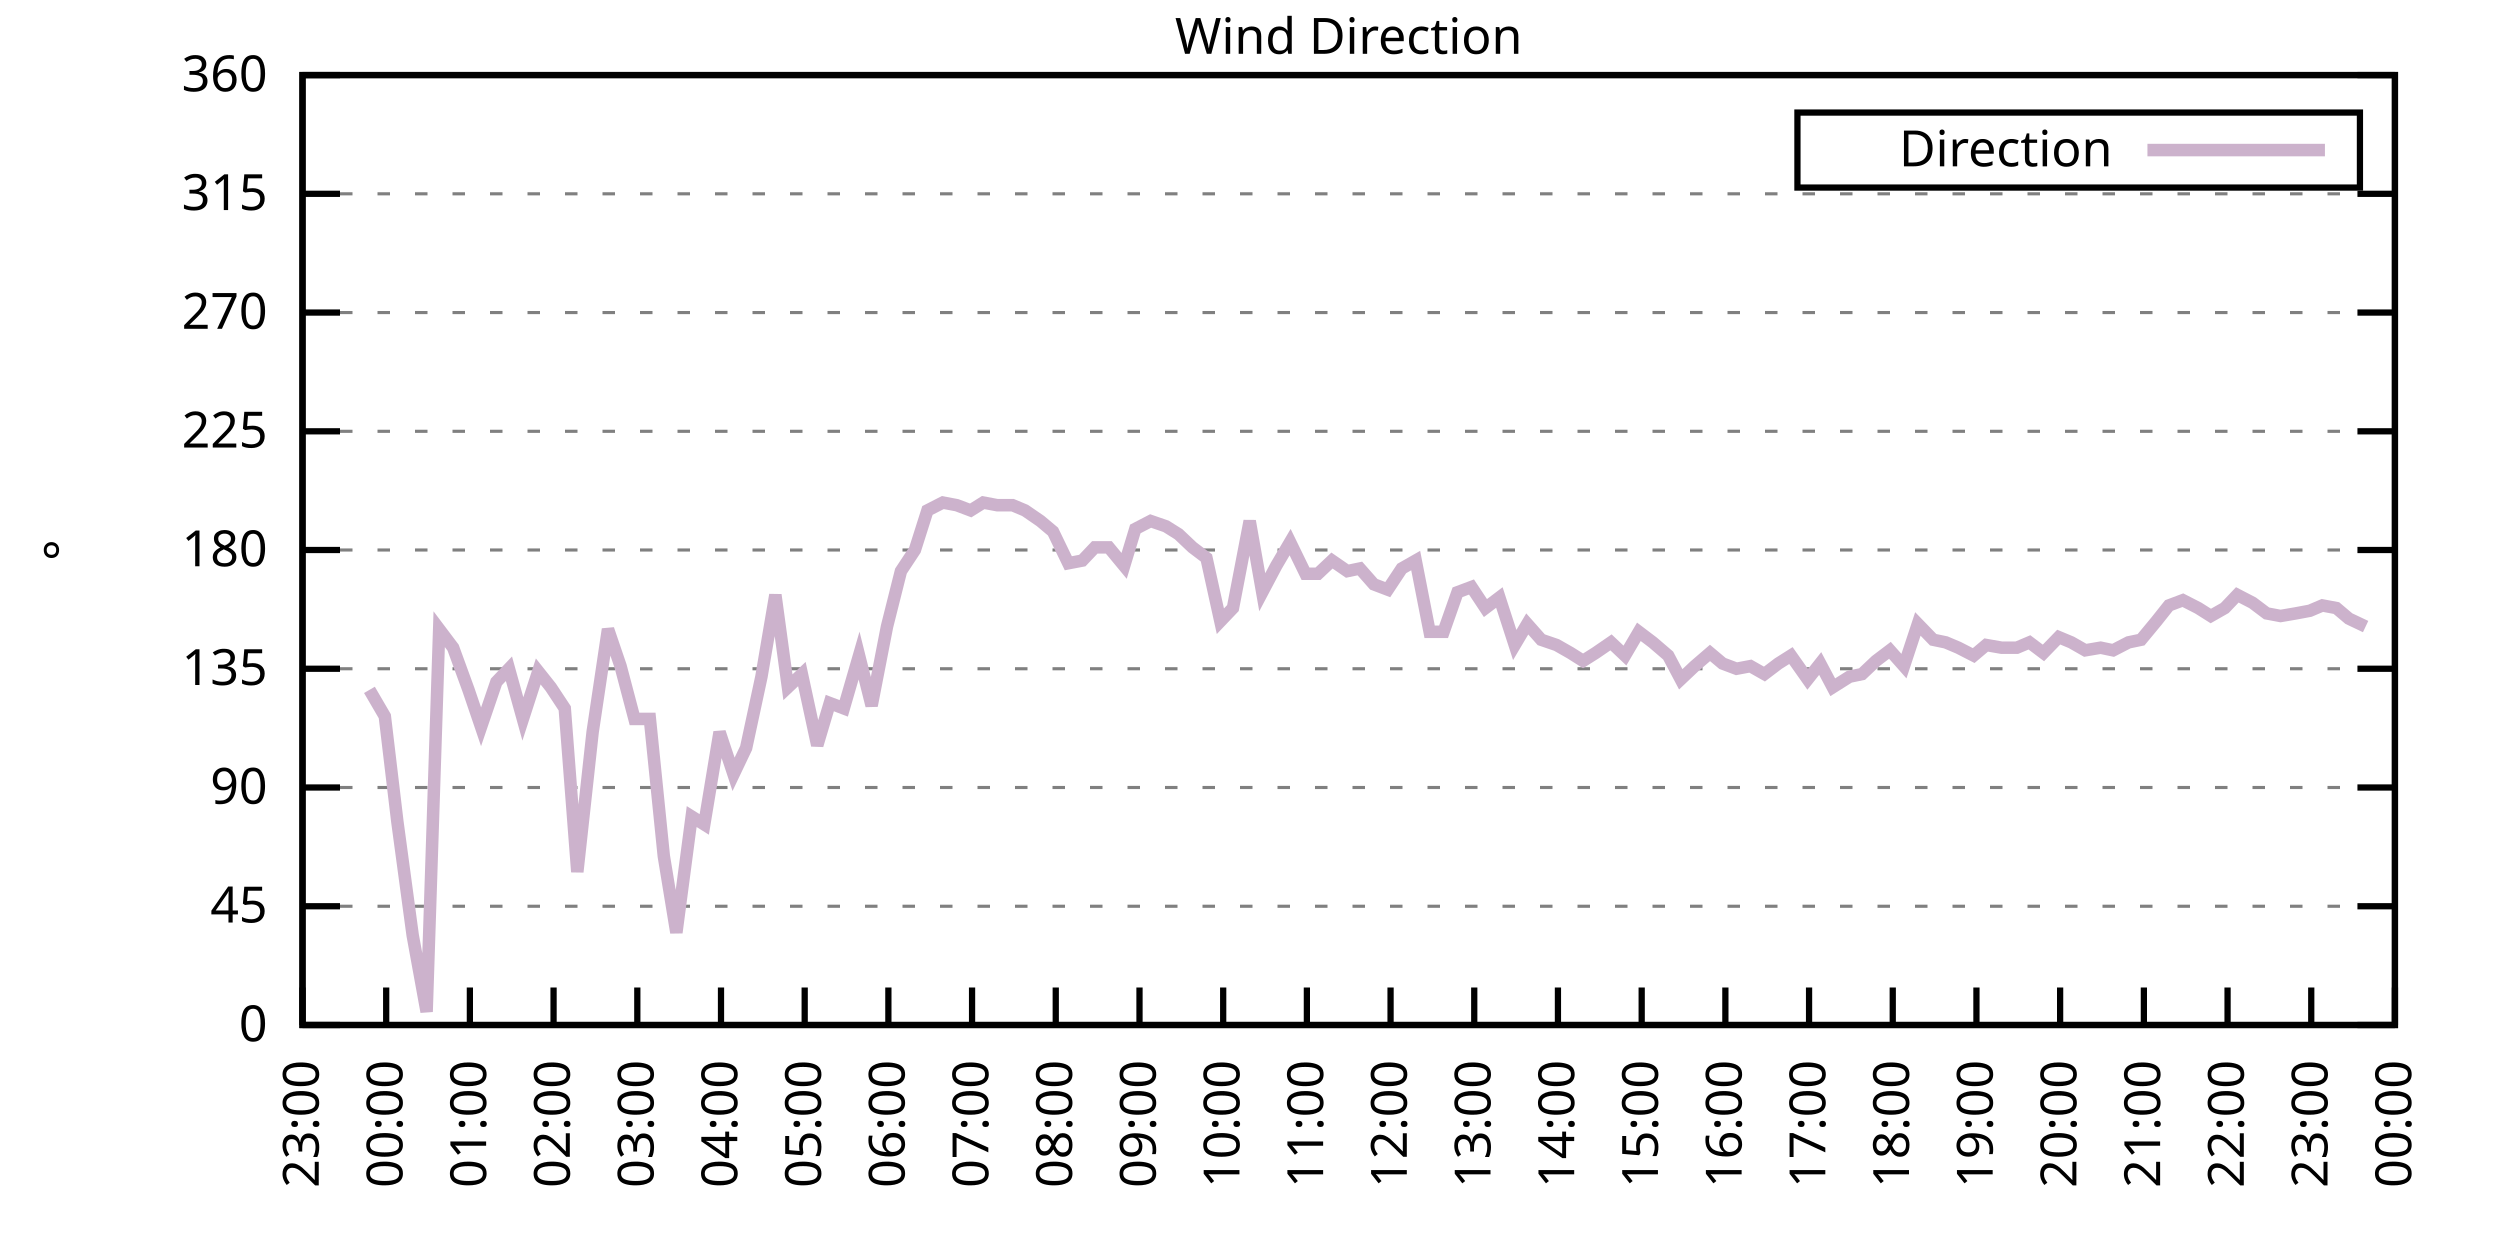
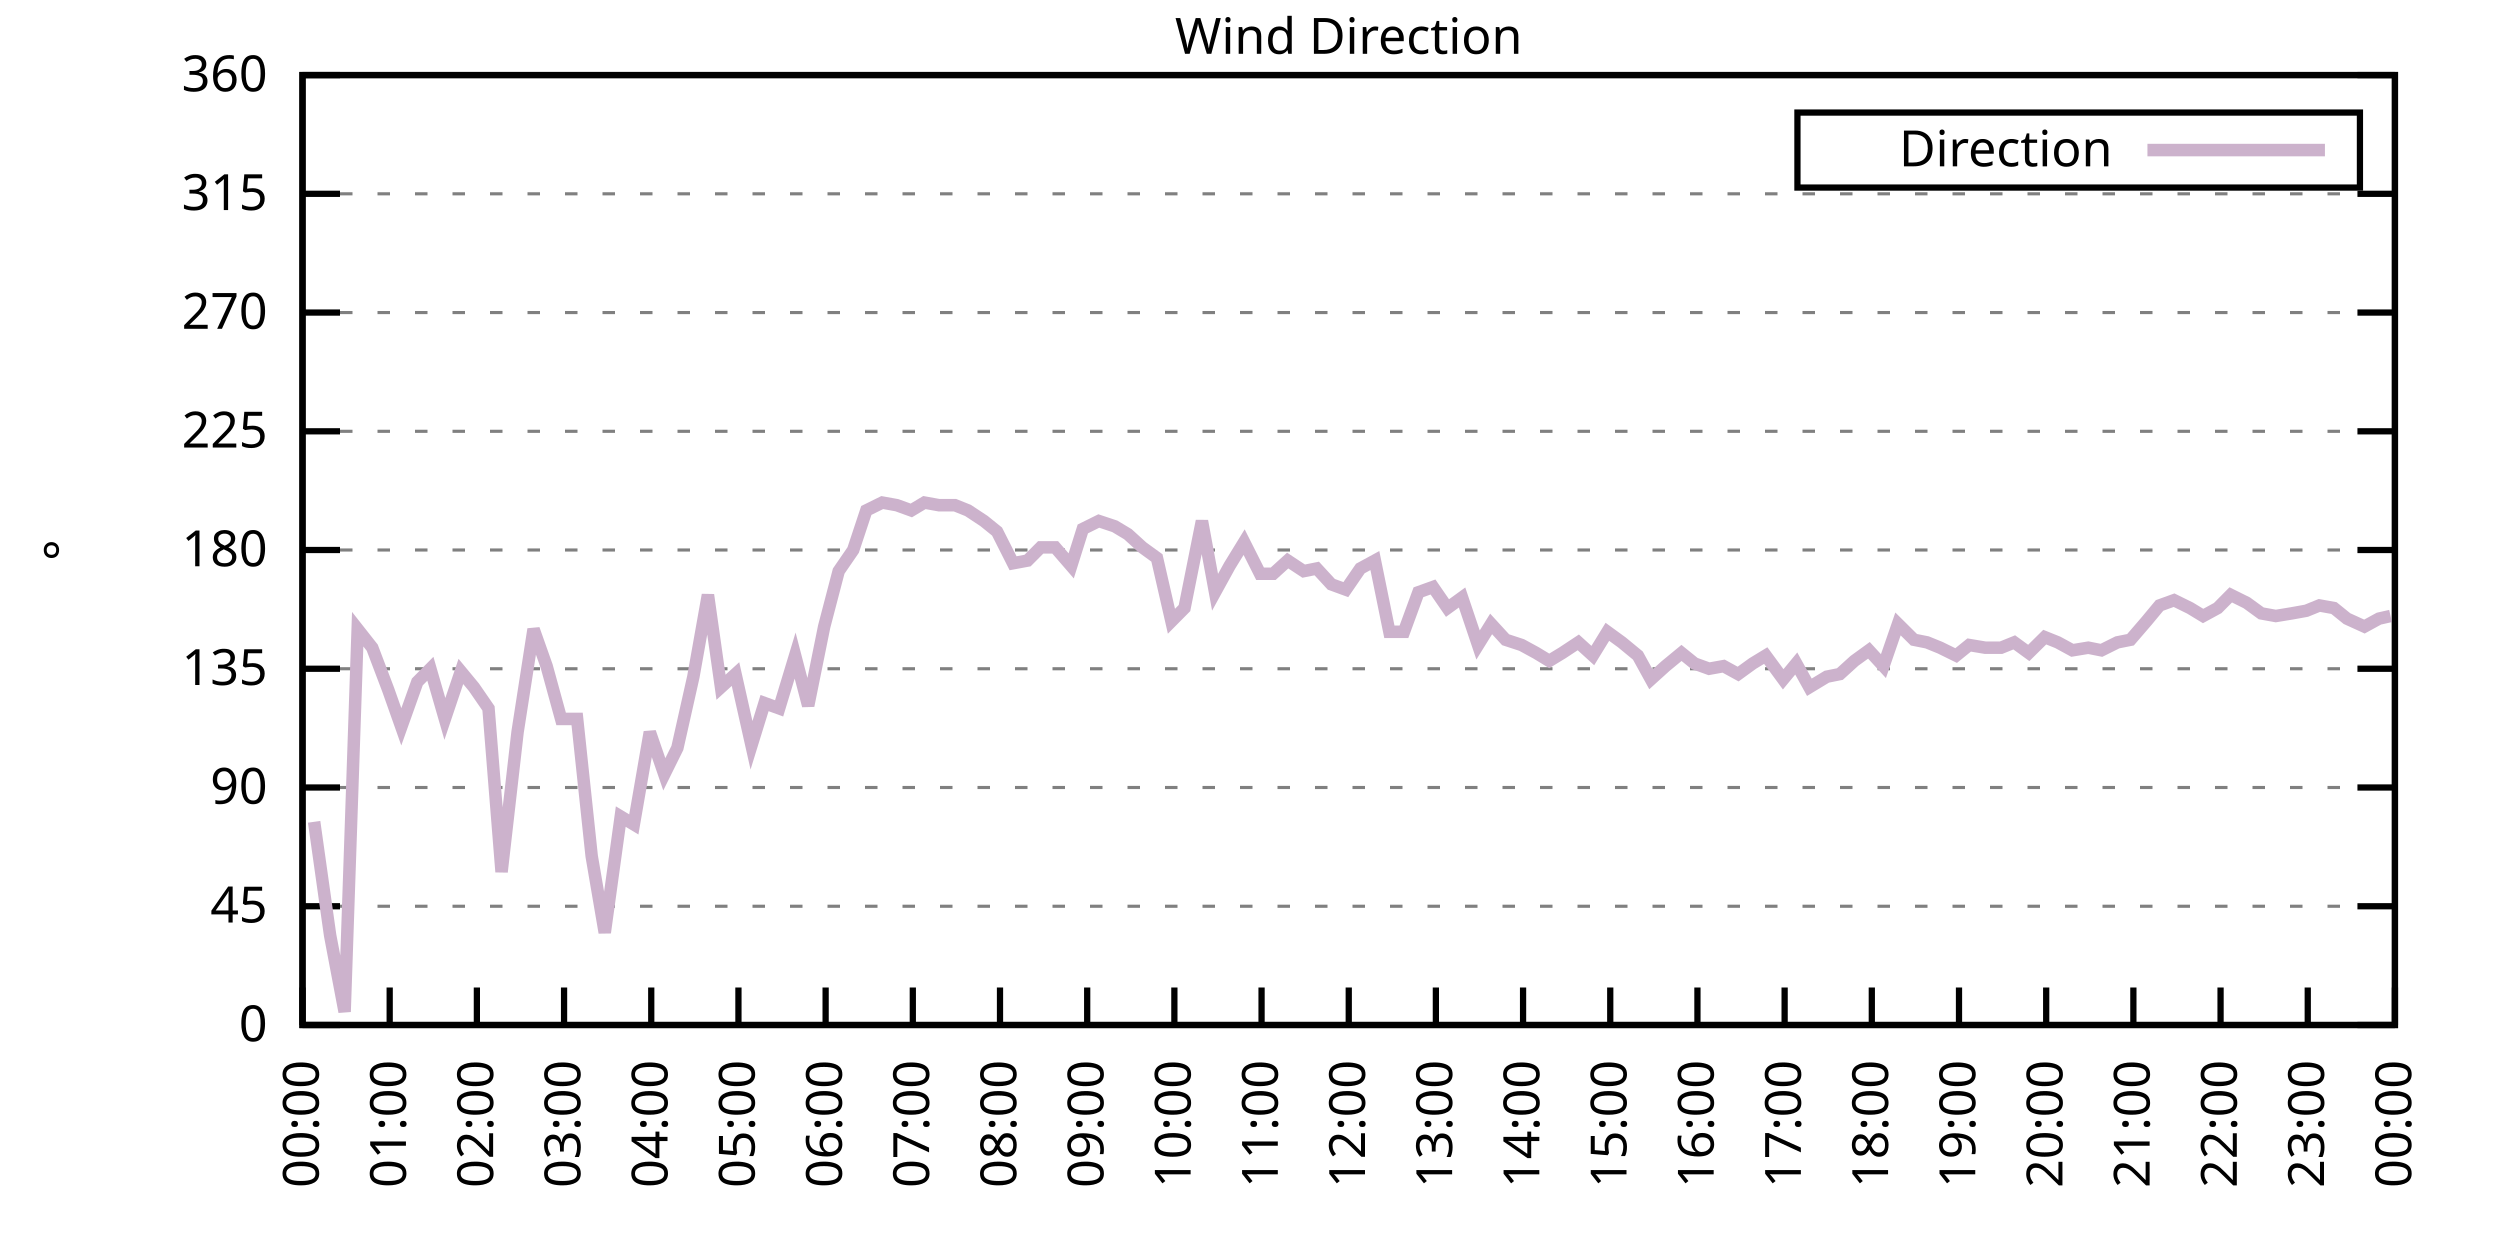
<svg xmlns="http://www.w3.org/2000/svg" xmlns:xlink="http://www.w3.org/1999/xlink" width="400" height="200" viewBox="0 0 400 200">
  <g id="gnuplot_canvas">
    <rect x="0" y="0" width="400" height="200" fill="none" />
    <defs>
      <circle id="gpDot" r="0.5" stroke-width="0.5" stroke="currentColor" />
      <path id="gpPt0" stroke-width="0.333" stroke="currentColor" d="M-1,0 h2 M0,-1 v2" />
      <path id="gpPt1" stroke-width="0.333" stroke="currentColor" d="M-1,-1 L1,1 M1,-1 L-1,1" />
      <path id="gpPt2" stroke-width="0.333" stroke="currentColor" d="M-1,0 L1,0 M0,-1 L0,1 M-1,-1 L1,1 M-1,1 L1,-1" />
      <rect id="gpPt3" stroke-width="0.333" stroke="currentColor" x="-1" y="-1" width="2" height="2" />
      <rect id="gpPt4" stroke-width="0.333" stroke="currentColor" fill="currentColor" x="-1" y="-1" width="2" height="2" />
      <circle id="gpPt5" stroke-width="0.333" stroke="currentColor" cx="0" cy="0" r="1" />
      <use xlink:href="#gpPt5" id="gpPt6" fill="currentColor" stroke="none" />
      <path id="gpPt7" stroke-width="0.333" stroke="currentColor" d="M0,-1.33 L-1.33,0.67 L1.33,0.67 z" />
      <use xlink:href="#gpPt7" id="gpPt8" fill="currentColor" stroke="none" />
      <use xlink:href="#gpPt7" id="gpPt9" stroke="currentColor" transform="rotate(180)" />
      <use xlink:href="#gpPt9" id="gpPt10" fill="currentColor" stroke="none" />
      <use xlink:href="#gpPt3" id="gpPt11" stroke="currentColor" transform="rotate(45)" />
      <use xlink:href="#gpPt11" id="gpPt12" fill="currentColor" stroke="none" />
      <path id="gpPt13" stroke-width="0.333" stroke="currentColor" d="M0,1.330 L1.265,0.411 L0.782,-1.067 L-0.782,-1.076 L-1.265,0.411 z" />
      <use xlink:href="#gpPt13" id="gpPt14" fill="currentColor" stroke="none" />
      <filter id="textbox" filterUnits="objectBoundingBox" x="0" y="0" height="1" width="1">
        <feFlood flood-color="white" flood-opacity="1" result="bgnd" />
        <feComposite in="SourceGraphic" in2="bgnd" operator="atop" />
      </filter>
      <filter id="greybox" filterUnits="objectBoundingBox" x="0" y="0" height="1" width="1">
        <feFlood flood-color="lightgrey" flood-opacity="1" result="grey" />
        <feComposite in="SourceGraphic" in2="grey" operator="atop" />
      </filter>
    </defs>
    <g fill="none" color="white" stroke="currentColor" stroke-width="1.00" stroke-linecap="butt" stroke-linejoin="miter">
</g>
    <g fill="none" color="black" stroke="currentColor" stroke-width="1.00" stroke-linecap="butt" stroke-linejoin="miter">
      <g stroke="none" shape-rendering="crispEdges">
        <polygon fill="rgb(255, 255, 255)" points="48.40,164.00 383.18,164.00 383.18,12.02 48.40,12.02 " />
      </g>
    </g>
    <g fill="none" color="black" stroke="currentColor" stroke-width="1.00" stroke-linecap="butt" stroke-linejoin="miter">
</g>
    <g fill="none" color="black" stroke="black" stroke-width="0.50" stroke-linecap="butt" stroke-linejoin="miter">
</g>
    <g fill="none" color="gray" stroke="currentColor" stroke-width="0.50" stroke-linecap="butt" stroke-linejoin="miter">
      <path stroke="gray" stroke-dasharray="2,4" class="gridline" d="M48.40,164.00 L383.19,164.00  " />
    </g>
    <g fill="none" color="gray" stroke="gray" stroke-width="1.00" stroke-linecap="butt" stroke-linejoin="miter">
</g>
    <g fill="none" color="black" stroke="currentColor" stroke-width="1.00" stroke-linecap="butt" stroke-linejoin="miter">
      <path stroke="black" d="M48.40,164.00 L54.40,164.00 M383.19,164.00 L377.19,164.00  " />
      <g transform="translate(42.80,166.60)" stroke="none" fill="black" font-family="Sans" font-size="8.00" text-anchor="end">
        <text>
          <tspan font-family="Sans"> 0</tspan>
        </text>
      </g>
    </g>
    <g fill="none" color="black" stroke="currentColor" stroke-width="1.00" stroke-linecap="butt" stroke-linejoin="miter">
</g>
    <g fill="none" color="black" stroke="black" stroke-width="0.50" stroke-linecap="butt" stroke-linejoin="miter">
</g>
    <g fill="none" color="gray" stroke="currentColor" stroke-width="0.50" stroke-linecap="butt" stroke-linejoin="miter">
      <path stroke="gray" stroke-dasharray="2,4" class="gridline" d="M48.40,145.00 L383.19,145.00  " />
    </g>
    <g fill="none" color="gray" stroke="gray" stroke-width="1.00" stroke-linecap="butt" stroke-linejoin="miter">
</g>
    <g fill="none" color="black" stroke="currentColor" stroke-width="1.00" stroke-linecap="butt" stroke-linejoin="miter">
      <path stroke="black" d="M48.40,145.00 L54.40,145.00 M383.19,145.00 L377.19,145.00  " />
      <g transform="translate(42.80,147.60)" stroke="none" fill="black" font-family="Sans" font-size="8.00" text-anchor="end">
        <text>
          <tspan font-family="Sans"> 45</tspan>
        </text>
      </g>
    </g>
    <g fill="none" color="black" stroke="currentColor" stroke-width="1.00" stroke-linecap="butt" stroke-linejoin="miter">
</g>
    <g fill="none" color="black" stroke="black" stroke-width="0.50" stroke-linecap="butt" stroke-linejoin="miter">
</g>
    <g fill="none" color="gray" stroke="currentColor" stroke-width="0.50" stroke-linecap="butt" stroke-linejoin="miter">
      <path stroke="gray" stroke-dasharray="2,4" class="gridline" d="M48.40,126.00 L383.19,126.00  " />
    </g>
    <g fill="none" color="gray" stroke="gray" stroke-width="1.00" stroke-linecap="butt" stroke-linejoin="miter">
</g>
    <g fill="none" color="black" stroke="currentColor" stroke-width="1.00" stroke-linecap="butt" stroke-linejoin="miter">
      <path stroke="black" d="M48.40,126.00 L54.40,126.00 M383.19,126.00 L377.19,126.00  " />
      <g transform="translate(42.80,128.60)" stroke="none" fill="black" font-family="Sans" font-size="8.00" text-anchor="end">
        <text>
          <tspan font-family="Sans"> 90</tspan>
        </text>
      </g>
    </g>
    <g fill="none" color="black" stroke="currentColor" stroke-width="1.00" stroke-linecap="butt" stroke-linejoin="miter">
</g>
    <g fill="none" color="black" stroke="black" stroke-width="0.50" stroke-linecap="butt" stroke-linejoin="miter">
</g>
    <g fill="none" color="gray" stroke="currentColor" stroke-width="0.50" stroke-linecap="butt" stroke-linejoin="miter">
      <path stroke="gray" stroke-dasharray="2,4" class="gridline" d="M48.40,107.00 L383.19,107.00  " />
    </g>
    <g fill="none" color="gray" stroke="gray" stroke-width="1.00" stroke-linecap="butt" stroke-linejoin="miter">
</g>
    <g fill="none" color="black" stroke="currentColor" stroke-width="1.00" stroke-linecap="butt" stroke-linejoin="miter">
      <path stroke="black" d="M48.40,107.00 L54.40,107.00 M383.19,107.00 L377.19,107.00  " />
      <g transform="translate(42.80,109.60)" stroke="none" fill="black" font-family="Sans" font-size="8.00" text-anchor="end">
        <text>
          <tspan font-family="Sans"> 135</tspan>
        </text>
      </g>
    </g>
    <g fill="none" color="black" stroke="currentColor" stroke-width="1.00" stroke-linecap="butt" stroke-linejoin="miter">
</g>
    <g fill="none" color="black" stroke="black" stroke-width="0.50" stroke-linecap="butt" stroke-linejoin="miter">
</g>
    <g fill="none" color="gray" stroke="currentColor" stroke-width="0.50" stroke-linecap="butt" stroke-linejoin="miter">
      <path stroke="gray" stroke-dasharray="2,4" class="gridline" d="M48.40,88.00 L383.19,88.00  " />
    </g>
    <g fill="none" color="gray" stroke="gray" stroke-width="1.00" stroke-linecap="butt" stroke-linejoin="miter">
</g>
    <g fill="none" color="black" stroke="currentColor" stroke-width="1.00" stroke-linecap="butt" stroke-linejoin="miter">
      <path stroke="black" d="M48.40,88.00 L54.40,88.00 M383.19,88.00 L377.19,88.00  " />
      <g transform="translate(42.80,90.60)" stroke="none" fill="black" font-family="Sans" font-size="8.00" text-anchor="end">
        <text>
          <tspan font-family="Sans"> 180</tspan>
        </text>
      </g>
    </g>
    <g fill="none" color="black" stroke="currentColor" stroke-width="1.00" stroke-linecap="butt" stroke-linejoin="miter">
</g>
    <g fill="none" color="black" stroke="black" stroke-width="0.50" stroke-linecap="butt" stroke-linejoin="miter">
</g>
    <g fill="none" color="gray" stroke="currentColor" stroke-width="0.50" stroke-linecap="butt" stroke-linejoin="miter">
      <path stroke="gray" stroke-dasharray="2,4" class="gridline" d="M48.40,69.01 L383.19,69.01  " />
    </g>
    <g fill="none" color="gray" stroke="gray" stroke-width="1.00" stroke-linecap="butt" stroke-linejoin="miter">
</g>
    <g fill="none" color="black" stroke="currentColor" stroke-width="1.00" stroke-linecap="butt" stroke-linejoin="miter">
      <path stroke="black" d="M48.40,69.01 L54.40,69.01 M383.19,69.01 L377.19,69.01  " />
      <g transform="translate(42.80,71.61)" stroke="none" fill="black" font-family="Sans" font-size="8.00" text-anchor="end">
        <text>
          <tspan font-family="Sans"> 225</tspan>
        </text>
      </g>
    </g>
    <g fill="none" color="black" stroke="currentColor" stroke-width="1.00" stroke-linecap="butt" stroke-linejoin="miter">
</g>
    <g fill="none" color="black" stroke="black" stroke-width="0.50" stroke-linecap="butt" stroke-linejoin="miter">
</g>
    <g fill="none" color="gray" stroke="currentColor" stroke-width="0.50" stroke-linecap="butt" stroke-linejoin="miter">
      <path stroke="gray" stroke-dasharray="2,4" class="gridline" d="M48.40,50.01 L383.19,50.01  " />
    </g>
    <g fill="none" color="gray" stroke="gray" stroke-width="1.00" stroke-linecap="butt" stroke-linejoin="miter">
</g>
    <g fill="none" color="black" stroke="currentColor" stroke-width="1.00" stroke-linecap="butt" stroke-linejoin="miter">
      <path stroke="black" d="M48.40,50.01 L54.40,50.01 M383.19,50.01 L377.19,50.01  " />
      <g transform="translate(42.80,52.61)" stroke="none" fill="black" font-family="Sans" font-size="8.00" text-anchor="end">
        <text>
          <tspan font-family="Sans"> 270</tspan>
        </text>
      </g>
    </g>
    <g fill="none" color="black" stroke="currentColor" stroke-width="1.00" stroke-linecap="butt" stroke-linejoin="miter">
</g>
    <g fill="none" color="black" stroke="black" stroke-width="0.50" stroke-linecap="butt" stroke-linejoin="miter">
</g>
    <g fill="none" color="gray" stroke="currentColor" stroke-width="0.50" stroke-linecap="butt" stroke-linejoin="miter">
      <path stroke="gray" stroke-dasharray="2,4" class="gridline" d="M48.40,31.01 L383.19,31.01  " />
    </g>
    <g fill="none" color="gray" stroke="gray" stroke-width="1.00" stroke-linecap="butt" stroke-linejoin="miter">
</g>
    <g fill="none" color="black" stroke="currentColor" stroke-width="1.00" stroke-linecap="butt" stroke-linejoin="miter">
      <path stroke="black" d="M48.40,31.01 L54.40,31.01 M383.19,31.01 L377.19,31.01  " />
      <g transform="translate(42.80,33.61)" stroke="none" fill="black" font-family="Sans" font-size="8.00" text-anchor="end">
        <text>
          <tspan font-family="Sans"> 315</tspan>
        </text>
      </g>
    </g>
    <g fill="none" color="black" stroke="currentColor" stroke-width="1.00" stroke-linecap="butt" stroke-linejoin="miter">
</g>
    <g fill="none" color="black" stroke="black" stroke-width="0.50" stroke-linecap="butt" stroke-linejoin="miter">
</g>
    <g fill="none" color="gray" stroke="currentColor" stroke-width="0.50" stroke-linecap="butt" stroke-linejoin="miter">
      <path stroke="gray" stroke-dasharray="2,4" class="gridline" d="M48.40,12.01 L383.19,12.01  " />
    </g>
    <g fill="none" color="gray" stroke="gray" stroke-width="1.00" stroke-linecap="butt" stroke-linejoin="miter">
</g>
    <g fill="none" color="black" stroke="currentColor" stroke-width="1.00" stroke-linecap="butt" stroke-linejoin="miter">
      <path stroke="black" d="M48.40,12.01 L54.40,12.01 M383.19,12.01 L377.19,12.01  " />
      <g transform="translate(42.80,14.61)" stroke="none" fill="black" font-family="Sans" font-size="8.00" text-anchor="end">
        <text>
          <tspan font-family="Sans"> 360</tspan>
        </text>
      </g>
    </g>
    <g fill="none" color="black" stroke="currentColor" stroke-width="1.00" stroke-linecap="butt" stroke-linejoin="miter">
      <path stroke="black" d="M48.40,164.00 L48.40,158.00  " />
      <g transform="translate(51.00,169.60) rotate(270.00)" stroke="none" fill="black" font-family="Sans" font-size="8.00" text-anchor="end">
        <text>
-           <tspan font-family="Sans">23:00</tspan>
-         </text>
-       </g>
-     </g>
-     <g fill="none" color="black" stroke="currentColor" stroke-width="1.00" stroke-linecap="butt" stroke-linejoin="miter">
-       <path stroke="black" d="M61.79,164.00 L61.79,158.00  " />
-       <g transform="translate(64.39,169.60) rotate(270.00)" stroke="none" fill="black" font-family="Sans" font-size="8.00" text-anchor="end">
-         <text>
          <tspan font-family="Sans">00:00</tspan>
        </text>
      </g>
    </g>
    <g fill="none" color="black" stroke="currentColor" stroke-width="1.00" stroke-linecap="butt" stroke-linejoin="miter">
-       <path stroke="black" d="M75.18,164.00 L75.18,158.00  " />
-       <g transform="translate(77.78,169.60) rotate(270.00)" stroke="none" fill="black" font-family="Sans" font-size="8.00" text-anchor="end">
+       <path stroke="black" d="M62.35,164.00 L62.35,158.00  " />
+       <g transform="translate(64.95,169.60) rotate(270.00)" stroke="none" fill="black" font-family="Sans" font-size="8.00" text-anchor="end">
        <text>
          <tspan font-family="Sans">01:00</tspan>
        </text>
      </g>
    </g>
    <g fill="none" color="black" stroke="currentColor" stroke-width="1.00" stroke-linecap="butt" stroke-linejoin="miter">
-       <path stroke="black" d="M88.57,164.00 L88.57,158.00  " />
-       <g transform="translate(91.17,169.60) rotate(270.00)" stroke="none" fill="black" font-family="Sans" font-size="8.00" text-anchor="end">
+       <path stroke="black" d="M76.30,164.00 L76.30,158.00  " />
+       <g transform="translate(78.90,169.60) rotate(270.00)" stroke="none" fill="black" font-family="Sans" font-size="8.00" text-anchor="end">
        <text>
          <tspan font-family="Sans">02:00</tspan>
        </text>
      </g>
    </g>
    <g fill="none" color="black" stroke="currentColor" stroke-width="1.00" stroke-linecap="butt" stroke-linejoin="miter">
-       <path stroke="black" d="M101.97,164.00 L101.97,158.00  " />
-       <g transform="translate(104.57,169.60) rotate(270.00)" stroke="none" fill="black" font-family="Sans" font-size="8.00" text-anchor="end">
+       <path stroke="black" d="M90.25,164.00 L90.25,158.00  " />
+       <g transform="translate(92.85,169.60) rotate(270.00)" stroke="none" fill="black" font-family="Sans" font-size="8.00" text-anchor="end">
        <text>
          <tspan font-family="Sans">03:00</tspan>
        </text>
      </g>
    </g>
    <g fill="none" color="black" stroke="currentColor" stroke-width="1.00" stroke-linecap="butt" stroke-linejoin="miter">
-       <path stroke="black" d="M115.36,164.00 L115.36,158.00  " />
-       <g transform="translate(117.96,169.60) rotate(270.00)" stroke="none" fill="black" font-family="Sans" font-size="8.00" text-anchor="end">
+       <path stroke="black" d="M104.20,164.00 L104.20,158.00  " />
+       <g transform="translate(106.80,169.60) rotate(270.00)" stroke="none" fill="black" font-family="Sans" font-size="8.00" text-anchor="end">
        <text>
          <tspan font-family="Sans">04:00</tspan>
        </text>
      </g>
    </g>
    <g fill="none" color="black" stroke="currentColor" stroke-width="1.00" stroke-linecap="butt" stroke-linejoin="miter">
-       <path stroke="black" d="M128.75,164.00 L128.75,158.00  " />
-       <g transform="translate(131.35,169.60) rotate(270.00)" stroke="none" fill="black" font-family="Sans" font-size="8.00" text-anchor="end">
+       <path stroke="black" d="M118.15,164.00 L118.15,158.00  " />
+       <g transform="translate(120.75,169.60) rotate(270.00)" stroke="none" fill="black" font-family="Sans" font-size="8.00" text-anchor="end">
        <text>
          <tspan font-family="Sans">05:00</tspan>
        </text>
      </g>
    </g>
    <g fill="none" color="black" stroke="currentColor" stroke-width="1.00" stroke-linecap="butt" stroke-linejoin="miter">
-       <path stroke="black" d="M142.14,164.00 L142.14,158.00  " />
-       <g transform="translate(144.74,169.60) rotate(270.00)" stroke="none" fill="black" font-family="Sans" font-size="8.00" text-anchor="end">
+       <path stroke="black" d="M132.10,164.00 L132.10,158.00  " />
+       <g transform="translate(134.70,169.60) rotate(270.00)" stroke="none" fill="black" font-family="Sans" font-size="8.00" text-anchor="end">
        <text>
          <tspan font-family="Sans">06:00</tspan>
        </text>
      </g>
    </g>
    <g fill="none" color="black" stroke="currentColor" stroke-width="1.00" stroke-linecap="butt" stroke-linejoin="miter">
-       <path stroke="black" d="M155.53,164.00 L155.53,158.00  " />
-       <g transform="translate(158.13,169.60) rotate(270.00)" stroke="none" fill="black" font-family="Sans" font-size="8.00" text-anchor="end">
+       <path stroke="black" d="M146.05,164.00 L146.05,158.00  " />
+       <g transform="translate(148.65,169.60) rotate(270.00)" stroke="none" fill="black" font-family="Sans" font-size="8.00" text-anchor="end">
        <text>
          <tspan font-family="Sans">07:00</tspan>
        </text>
      </g>
    </g>
    <g fill="none" color="black" stroke="currentColor" stroke-width="1.00" stroke-linecap="butt" stroke-linejoin="miter">
-       <path stroke="black" d="M168.92,164.00 L168.92,158.00  " />
-       <g transform="translate(171.52,169.60) rotate(270.00)" stroke="none" fill="black" font-family="Sans" font-size="8.00" text-anchor="end">
+       <path stroke="black" d="M160.00,164.00 L160.00,158.00  " />
+       <g transform="translate(162.60,169.60) rotate(270.00)" stroke="none" fill="black" font-family="Sans" font-size="8.00" text-anchor="end">
        <text>
          <tspan font-family="Sans">08:00</tspan>
        </text>
      </g>
    </g>
    <g fill="none" color="black" stroke="currentColor" stroke-width="1.00" stroke-linecap="butt" stroke-linejoin="miter">
-       <path stroke="black" d="M182.32,164.00 L182.32,158.00  " />
-       <g transform="translate(184.92,169.60) rotate(270.00)" stroke="none" fill="black" font-family="Sans" font-size="8.00" text-anchor="end">
+       <path stroke="black" d="M173.95,164.00 L173.95,158.00  " />
+       <g transform="translate(176.55,169.60) rotate(270.00)" stroke="none" fill="black" font-family="Sans" font-size="8.00" text-anchor="end">
        <text>
          <tspan font-family="Sans">09:00</tspan>
        </text>
      </g>
    </g>
    <g fill="none" color="black" stroke="currentColor" stroke-width="1.00" stroke-linecap="butt" stroke-linejoin="miter">
-       <path stroke="black" d="M195.71,164.00 L195.71,158.00  " />
-       <g transform="translate(198.31,169.60) rotate(270.00)" stroke="none" fill="black" font-family="Sans" font-size="8.00" text-anchor="end">
+       <path stroke="black" d="M187.90,164.00 L187.90,158.00  " />
+       <g transform="translate(190.50,169.60) rotate(270.00)" stroke="none" fill="black" font-family="Sans" font-size="8.00" text-anchor="end">
        <text>
          <tspan font-family="Sans">10:00</tspan>
        </text>
      </g>
    </g>
    <g fill="none" color="black" stroke="currentColor" stroke-width="1.00" stroke-linecap="butt" stroke-linejoin="miter">
-       <path stroke="black" d="M209.10,164.00 L209.10,158.00  " />
-       <g transform="translate(211.70,169.60) rotate(270.00)" stroke="none" fill="black" font-family="Sans" font-size="8.00" text-anchor="end">
+       <path stroke="black" d="M201.85,164.00 L201.85,158.00  " />
+       <g transform="translate(204.45,169.60) rotate(270.00)" stroke="none" fill="black" font-family="Sans" font-size="8.00" text-anchor="end">
        <text>
          <tspan font-family="Sans">11:00</tspan>
        </text>
      </g>
    </g>
    <g fill="none" color="black" stroke="currentColor" stroke-width="1.00" stroke-linecap="butt" stroke-linejoin="miter">
-       <path stroke="black" d="M222.49,164.00 L222.49,158.00  " />
-       <g transform="translate(225.09,169.60) rotate(270.00)" stroke="none" fill="black" font-family="Sans" font-size="8.00" text-anchor="end">
+       <path stroke="black" d="M215.80,164.00 L215.80,158.00  " />
+       <g transform="translate(218.40,169.60) rotate(270.00)" stroke="none" fill="black" font-family="Sans" font-size="8.00" text-anchor="end">
        <text>
          <tspan font-family="Sans">12:00</tspan>
        </text>
      </g>
    </g>
    <g fill="none" color="black" stroke="currentColor" stroke-width="1.00" stroke-linecap="butt" stroke-linejoin="miter">
-       <path stroke="black" d="M235.88,164.00 L235.88,158.00  " />
-       <g transform="translate(238.48,169.60) rotate(270.00)" stroke="none" fill="black" font-family="Sans" font-size="8.00" text-anchor="end">
+       <path stroke="black" d="M229.74,164.00 L229.74,158.00  " />
+       <g transform="translate(232.34,169.60) rotate(270.00)" stroke="none" fill="black" font-family="Sans" font-size="8.00" text-anchor="end">
        <text>
          <tspan font-family="Sans">13:00</tspan>
        </text>
      </g>
    </g>
    <g fill="none" color="black" stroke="currentColor" stroke-width="1.00" stroke-linecap="butt" stroke-linejoin="miter">
-       <path stroke="black" d="M249.27,164.00 L249.27,158.00  " />
-       <g transform="translate(251.87,169.60) rotate(270.00)" stroke="none" fill="black" font-family="Sans" font-size="8.00" text-anchor="end">
+       <path stroke="black" d="M243.69,164.00 L243.69,158.00  " />
+       <g transform="translate(246.29,169.60) rotate(270.00)" stroke="none" fill="black" font-family="Sans" font-size="8.00" text-anchor="end">
        <text>
          <tspan font-family="Sans">14:00</tspan>
        </text>
      </g>
    </g>
    <g fill="none" color="black" stroke="currentColor" stroke-width="1.00" stroke-linecap="butt" stroke-linejoin="miter">
-       <path stroke="black" d="M262.67,164.00 L262.67,158.00  " />
-       <g transform="translate(265.27,169.60) rotate(270.00)" stroke="none" fill="black" font-family="Sans" font-size="8.00" text-anchor="end">
+       <path stroke="black" d="M257.64,164.00 L257.64,158.00  " />
+       <g transform="translate(260.24,169.60) rotate(270.00)" stroke="none" fill="black" font-family="Sans" font-size="8.00" text-anchor="end">
        <text>
          <tspan font-family="Sans">15:00</tspan>
        </text>
      </g>
    </g>
    <g fill="none" color="black" stroke="currentColor" stroke-width="1.00" stroke-linecap="butt" stroke-linejoin="miter">
-       <path stroke="black" d="M276.06,164.00 L276.06,158.00  " />
-       <g transform="translate(278.66,169.60) rotate(270.00)" stroke="none" fill="black" font-family="Sans" font-size="8.00" text-anchor="end">
+       <path stroke="black" d="M271.59,164.00 L271.59,158.00  " />
+       <g transform="translate(274.19,169.60) rotate(270.00)" stroke="none" fill="black" font-family="Sans" font-size="8.00" text-anchor="end">
        <text>
          <tspan font-family="Sans">16:00</tspan>
        </text>
      </g>
    </g>
    <g fill="none" color="black" stroke="currentColor" stroke-width="1.00" stroke-linecap="butt" stroke-linejoin="miter">
-       <path stroke="black" d="M289.45,164.00 L289.45,158.00  " />
-       <g transform="translate(292.05,169.60) rotate(270.00)" stroke="none" fill="black" font-family="Sans" font-size="8.00" text-anchor="end">
+       <path stroke="black" d="M285.54,164.00 L285.54,158.00  " />
+       <g transform="translate(288.14,169.60) rotate(270.00)" stroke="none" fill="black" font-family="Sans" font-size="8.00" text-anchor="end">
        <text>
          <tspan font-family="Sans">17:00</tspan>
        </text>
      </g>
    </g>
    <g fill="none" color="black" stroke="currentColor" stroke-width="1.00" stroke-linecap="butt" stroke-linejoin="miter">
-       <path stroke="black" d="M302.84,164.00 L302.84,158.00  " />
-       <g transform="translate(305.44,169.60) rotate(270.00)" stroke="none" fill="black" font-family="Sans" font-size="8.00" text-anchor="end">
+       <path stroke="black" d="M299.49,164.00 L299.49,158.00  " />
+       <g transform="translate(302.09,169.60) rotate(270.00)" stroke="none" fill="black" font-family="Sans" font-size="8.00" text-anchor="end">
        <text>
          <tspan font-family="Sans">18:00</tspan>
        </text>
      </g>
    </g>
    <g fill="none" color="black" stroke="currentColor" stroke-width="1.00" stroke-linecap="butt" stroke-linejoin="miter">
-       <path stroke="black" d="M316.23,164.00 L316.23,158.00  " />
-       <g transform="translate(318.83,169.60) rotate(270.00)" stroke="none" fill="black" font-family="Sans" font-size="8.00" text-anchor="end">
+       <path stroke="black" d="M313.44,164.00 L313.44,158.00  " />
+       <g transform="translate(316.04,169.60) rotate(270.00)" stroke="none" fill="black" font-family="Sans" font-size="8.00" text-anchor="end">
        <text>
          <tspan font-family="Sans">19:00</tspan>
        </text>
      </g>
    </g>
    <g fill="none" color="black" stroke="currentColor" stroke-width="1.00" stroke-linecap="butt" stroke-linejoin="miter">
-       <path stroke="black" d="M329.62,164.00 L329.62,158.00  " />
-       <g transform="translate(332.22,169.60) rotate(270.00)" stroke="none" fill="black" font-family="Sans" font-size="8.00" text-anchor="end">
+       <path stroke="black" d="M327.39,164.00 L327.39,158.00  " />
+       <g transform="translate(329.99,169.60) rotate(270.00)" stroke="none" fill="black" font-family="Sans" font-size="8.00" text-anchor="end">
        <text>
          <tspan font-family="Sans">20:00</tspan>
        </text>
      </g>
    </g>
    <g fill="none" color="black" stroke="currentColor" stroke-width="1.00" stroke-linecap="butt" stroke-linejoin="miter">
-       <path stroke="black" d="M343.02,164.00 L343.02,158.00  " />
-       <g transform="translate(345.62,169.60) rotate(270.00)" stroke="none" fill="black" font-family="Sans" font-size="8.00" text-anchor="end">
+       <path stroke="black" d="M341.34,164.00 L341.34,158.00  " />
+       <g transform="translate(343.94,169.60) rotate(270.00)" stroke="none" fill="black" font-family="Sans" font-size="8.00" text-anchor="end">
        <text>
          <tspan font-family="Sans">21:00</tspan>
        </text>
      </g>
    </g>
    <g fill="none" color="black" stroke="currentColor" stroke-width="1.00" stroke-linecap="butt" stroke-linejoin="miter">
-       <path stroke="black" d="M356.41,164.00 L356.41,158.00  " />
-       <g transform="translate(359.01,169.60) rotate(270.00)" stroke="none" fill="black" font-family="Sans" font-size="8.00" text-anchor="end">
+       <path stroke="black" d="M355.29,164.00 L355.29,158.00  " />
+       <g transform="translate(357.89,169.60) rotate(270.00)" stroke="none" fill="black" font-family="Sans" font-size="8.00" text-anchor="end">
        <text>
          <tspan font-family="Sans">22:00</tspan>
        </text>
      </g>
    </g>
    <g fill="none" color="black" stroke="currentColor" stroke-width="1.00" stroke-linecap="butt" stroke-linejoin="miter">
-       <path stroke="black" d="M369.80,164.00 L369.80,158.00  " />
-       <g transform="translate(372.40,169.60) rotate(270.00)" stroke="none" fill="black" font-family="Sans" font-size="8.00" text-anchor="end">
+       <path stroke="black" d="M369.24,164.00 L369.24,158.00  " />
+       <g transform="translate(371.84,169.60) rotate(270.00)" stroke="none" fill="black" font-family="Sans" font-size="8.00" text-anchor="end">
        <text>
          <tspan font-family="Sans">23:00</tspan>
        </text>
      </g>
    </g>
    <g fill="none" color="black" stroke="currentColor" stroke-width="1.00" stroke-linecap="butt" stroke-linejoin="miter">
      <path stroke="black" d="M383.19,164.00 L383.19,158.00  " />
      <g transform="translate(385.79,169.60) rotate(270.00)" stroke="none" fill="black" font-family="Sans" font-size="8.00" text-anchor="end">
        <text>
          <tspan font-family="Sans">00:00</tspan>
        </text>
      </g>
    </g>
    <g fill="none" color="black" stroke="currentColor" stroke-width="1.00" stroke-linecap="butt" stroke-linejoin="miter">
</g>
    <g fill="none" color="black" stroke="currentColor" stroke-width="1.00" stroke-linecap="butt" stroke-linejoin="miter">
      <path stroke="black" d="M48.40,12.01 L48.40,164.00 L383.19,164.00 L383.19,12.01 L48.40,12.01 Z  " />
    </g>
    <g fill="none" color="black" stroke="currentColor" stroke-width="1.00" stroke-linecap="butt" stroke-linejoin="miter">
</g>
    <g fill="none" color="black" stroke="currentColor" stroke-width="1.00" stroke-linecap="butt" stroke-linejoin="miter">
      <path stroke="black" d="M287.59,30.01 L287.59,18.01 L377.59,18.01 L377.59,30.01 L287.59,30.01 Z  " />
    </g>
    <g id="Wind_direction_plot_1">
      <g fill="none" color="white" stroke="black" stroke-width="2.00" stroke-linecap="butt" stroke-linejoin="miter">
</g>
      <g fill="none" color="black" stroke="currentColor" stroke-width="2.00" stroke-linecap="butt" stroke-linejoin="miter">
        <g transform="translate(337.99,26.61)" stroke="none" fill="black" font-family="Sans" font-size="8.00" text-anchor="end">
          <text>
            <tspan font-family="Sans">Direction</tspan>
          </text>
        </g>
      </g>
      <g fill="none" color="black" stroke="currentColor" stroke-width="2.00" stroke-linecap="butt" stroke-linejoin="miter">
-         <path stroke="rgb(204, 178, 204)" d="M343.59,24.01 L371.99,24.01 M59.11,110.38 L61.57,114.60 L63.58,131.49 L66.03,149.65 L68.26,161.89 L70.27,100.67   L72.50,103.63 L74.96,110.38 L76.97,116.29 L79.42,109.11 L81.43,107.00 L83.66,115.03 L86.12,107.43 L88.13,109.96   L90.36,113.34 L92.37,139.51 L94.82,117.14 L97.28,100.67 L99.29,106.58 L101.52,115.03 L103.98,115.03 L106.21,136.98   L108.22,149.22 L110.67,130.65 L112.68,131.91 L115.13,117.14 L117.37,123.89 L119.38,119.67 L121.83,108.27 L124.06,95.18   L126.07,109.96 L128.30,107.85 L130.76,119.25 L132.77,112.49 L135.00,113.34 L137.45,104.89 L139.46,112.91 L141.92,100.25   L144.15,91.38 L146.38,88.00 L148.39,81.67 L150.85,80.41 L153.08,80.83 L155.31,81.67 L157.32,80.41 L159.55,80.83   L162.01,80.83 L164.01,81.67 L166.47,83.36 L168.48,85.05 L170.93,90.12 L173.17,89.69 L175.17,87.58 L177.41,87.58   L179.86,90.54 L181.65,84.63 L184.10,83.36 L186.56,84.21 L188.57,85.47 L190.80,87.58 L193.03,89.27 L195.26,99.40   L197.27,97.29 L199.95,83.36 L201.96,94.76 L204.19,90.54 L206.42,86.74 L208.88,91.80 L210.88,91.80 L213.12,89.69   L215.57,91.38 L217.58,90.96 L219.81,93.49 L222.04,94.34 L224.28,90.96 L226.51,89.69 L228.74,101.09 L230.97,101.09   L233.20,94.76 L235.44,93.92 L237.67,97.29 L239.90,95.60 L242.36,103.20 L244.36,99.83 L246.60,102.36 L249.05,103.20   L251.28,104.47 L253.29,105.74 L255.30,104.47 L257.76,102.78 L259.99,104.89 L262.22,101.09 L264.45,102.78 L266.91,104.89   L268.92,108.69 L271.15,106.58 L273.60,104.47 L275.61,106.16 L277.84,107.00 L280.07,106.58 L282.31,107.85 L284.54,106.16   L286.55,104.89 L289.23,108.69 L291.23,106.16 L293.24,109.96 L295.92,108.27 L297.93,107.85 L300.16,105.74 L302.39,104.05   L304.63,106.58 L306.86,99.83 L309.31,102.36 L311.32,102.78 L313.33,103.63 L315.79,104.89 L317.79,103.20 L320.25,103.63   L322.70,103.63 L324.71,102.78 L326.95,104.47 L329.40,101.94 L331.41,102.78 L333.64,104.05 L336.10,103.63 L338.10,104.05   L340.56,102.78 L342.57,102.36 L345.02,99.40 L347.03,96.87 L349.26,96.03 L351.72,97.29 L353.73,98.56 L355.96,97.29   L357.97,95.18 L360.42,96.45 L362.66,98.14 L364.89,98.56 L367.34,98.14 L369.58,97.72 L371.58,96.87 L373.82,97.29   L375.82,98.98 L378.50,100.25  " />
+         <path stroke="rgb(204, 178, 204)" d="M343.59,24.01 L371.99,24.01 M50.26,131.49 L52.82,149.65 L55.14,161.89 L57.23,100.67 L59.56,103.63 L62.12,110.38   L64.21,116.29 L66.77,109.11 L68.86,107.00 L71.18,115.03 L73.74,107.43 L75.83,109.96 L78.16,113.34 L80.25,139.51   L82.81,117.14 L85.37,100.67 L87.46,106.58 L89.78,115.03 L92.34,115.03 L94.67,136.98 L96.76,149.22 L99.32,130.65   L101.41,131.91 L103.97,117.14 L106.29,123.89 L108.38,119.67 L110.94,108.27 L113.27,95.18 L115.36,109.96 L117.68,107.85   L120.24,119.25 L122.33,112.49 L124.66,113.34 L127.22,104.89 L129.31,112.91 L131.87,100.25 L134.19,91.38 L136.51,88.00   L138.61,81.67 L141.16,80.41 L143.49,80.83 L145.81,81.67 L147.91,80.41 L150.23,80.83 L152.79,80.83 L154.88,81.67   L157.44,83.36 L159.53,85.05 L162.09,90.12 L164.41,89.69 L166.51,87.58 L168.83,87.58 L171.39,90.54 L173.25,84.63   L175.81,83.36 L178.36,84.21 L180.46,85.47 L182.78,87.58 L185.11,89.27 L187.43,99.40 L189.52,97.29 L192.31,83.36   L194.41,94.76 L196.73,90.54 L199.06,86.74 L201.61,91.80 L203.71,91.80 L206.03,89.69 L208.59,91.38 L210.68,90.96   L213.01,93.49 L215.33,94.34 L217.65,90.96 L219.98,89.69 L222.30,101.09 L224.63,101.09 L226.95,94.76 L229.28,93.92   L231.60,97.29 L233.93,95.60 L236.49,103.20 L238.58,99.83 L240.90,102.36 L243.46,103.20 L245.79,104.47 L247.88,105.74   L249.97,104.47 L252.53,102.78 L254.85,104.89 L257.18,101.09 L259.50,102.78 L262.06,104.89 L264.15,108.69 L266.48,106.58   L269.04,104.47 L271.13,106.16 L273.45,107.00 L275.78,106.58 L278.10,107.85 L280.43,106.16 L282.52,104.89 L285.31,108.69   L287.40,106.16 L289.50,109.96 L292.29,108.27 L294.38,107.85 L296.70,105.74 L299.03,104.05 L301.35,106.58 L303.68,99.83   L306.23,102.36 L308.33,102.78 L310.42,103.63 L312.98,104.89 L315.07,103.20 L317.63,103.63 L320.18,103.63 L322.28,102.78   L324.60,104.47 L327.16,101.94 L329.25,102.78 L331.58,104.05 L334.13,103.63 L336.23,104.05 L338.78,102.78 L340.88,102.36   L343.43,99.40 L345.53,96.87 L347.85,96.03 L350.41,97.29 L352.50,98.56 L354.83,97.29 L356.92,95.18 L359.48,96.45   L361.80,98.14 L364.13,98.56 L366.68,98.14 L369.01,97.72 L371.10,96.87 L373.43,97.29 L375.52,98.98 L378.31,100.25   L380.63,98.98 L382.49,98.56  " />
      </g>
    </g>
    <g fill="none" color="black" stroke="currentColor" stroke-width="2.00" stroke-linecap="butt" stroke-linejoin="miter">
</g>
    <g fill="none" color="black" stroke="black" stroke-width="1.00" stroke-linecap="butt" stroke-linejoin="miter">
</g>
    <g fill="none" color="black" stroke="currentColor" stroke-width="1.00" stroke-linecap="butt" stroke-linejoin="miter">
      <path stroke="black" d="M48.40,12.01 L48.40,164.00 L383.19,164.00 L383.19,12.01 L48.40,12.01 Z  " />
      <g transform="translate(12.80,88.01) rotate(270.00)" stroke="none" fill="black" font-family="Sans" font-size="8.00" text-anchor="middle">
        <text>
          <tspan font-family="Sans">°</tspan>
        </text>
      </g>
    </g>
    <g fill="none" color="black" stroke="currentColor" stroke-width="1.00" stroke-linecap="butt" stroke-linejoin="miter">
</g>
    <g fill="none" color="black" stroke="currentColor" stroke-width="1.00" stroke-linecap="butt" stroke-linejoin="miter">
      <g transform="translate(215.79,8.61)" stroke="none" fill="black" font-family="Sans" font-size="8.00" text-anchor="middle">
        <text>
          <tspan font-family="Sans">Wind Direction</tspan>
        </text>
      </g>
    </g>
    <g fill="none" color="black" stroke="currentColor" stroke-width="1.00" stroke-linecap="butt" stroke-linejoin="miter">
</g>
  </g>
</svg>
